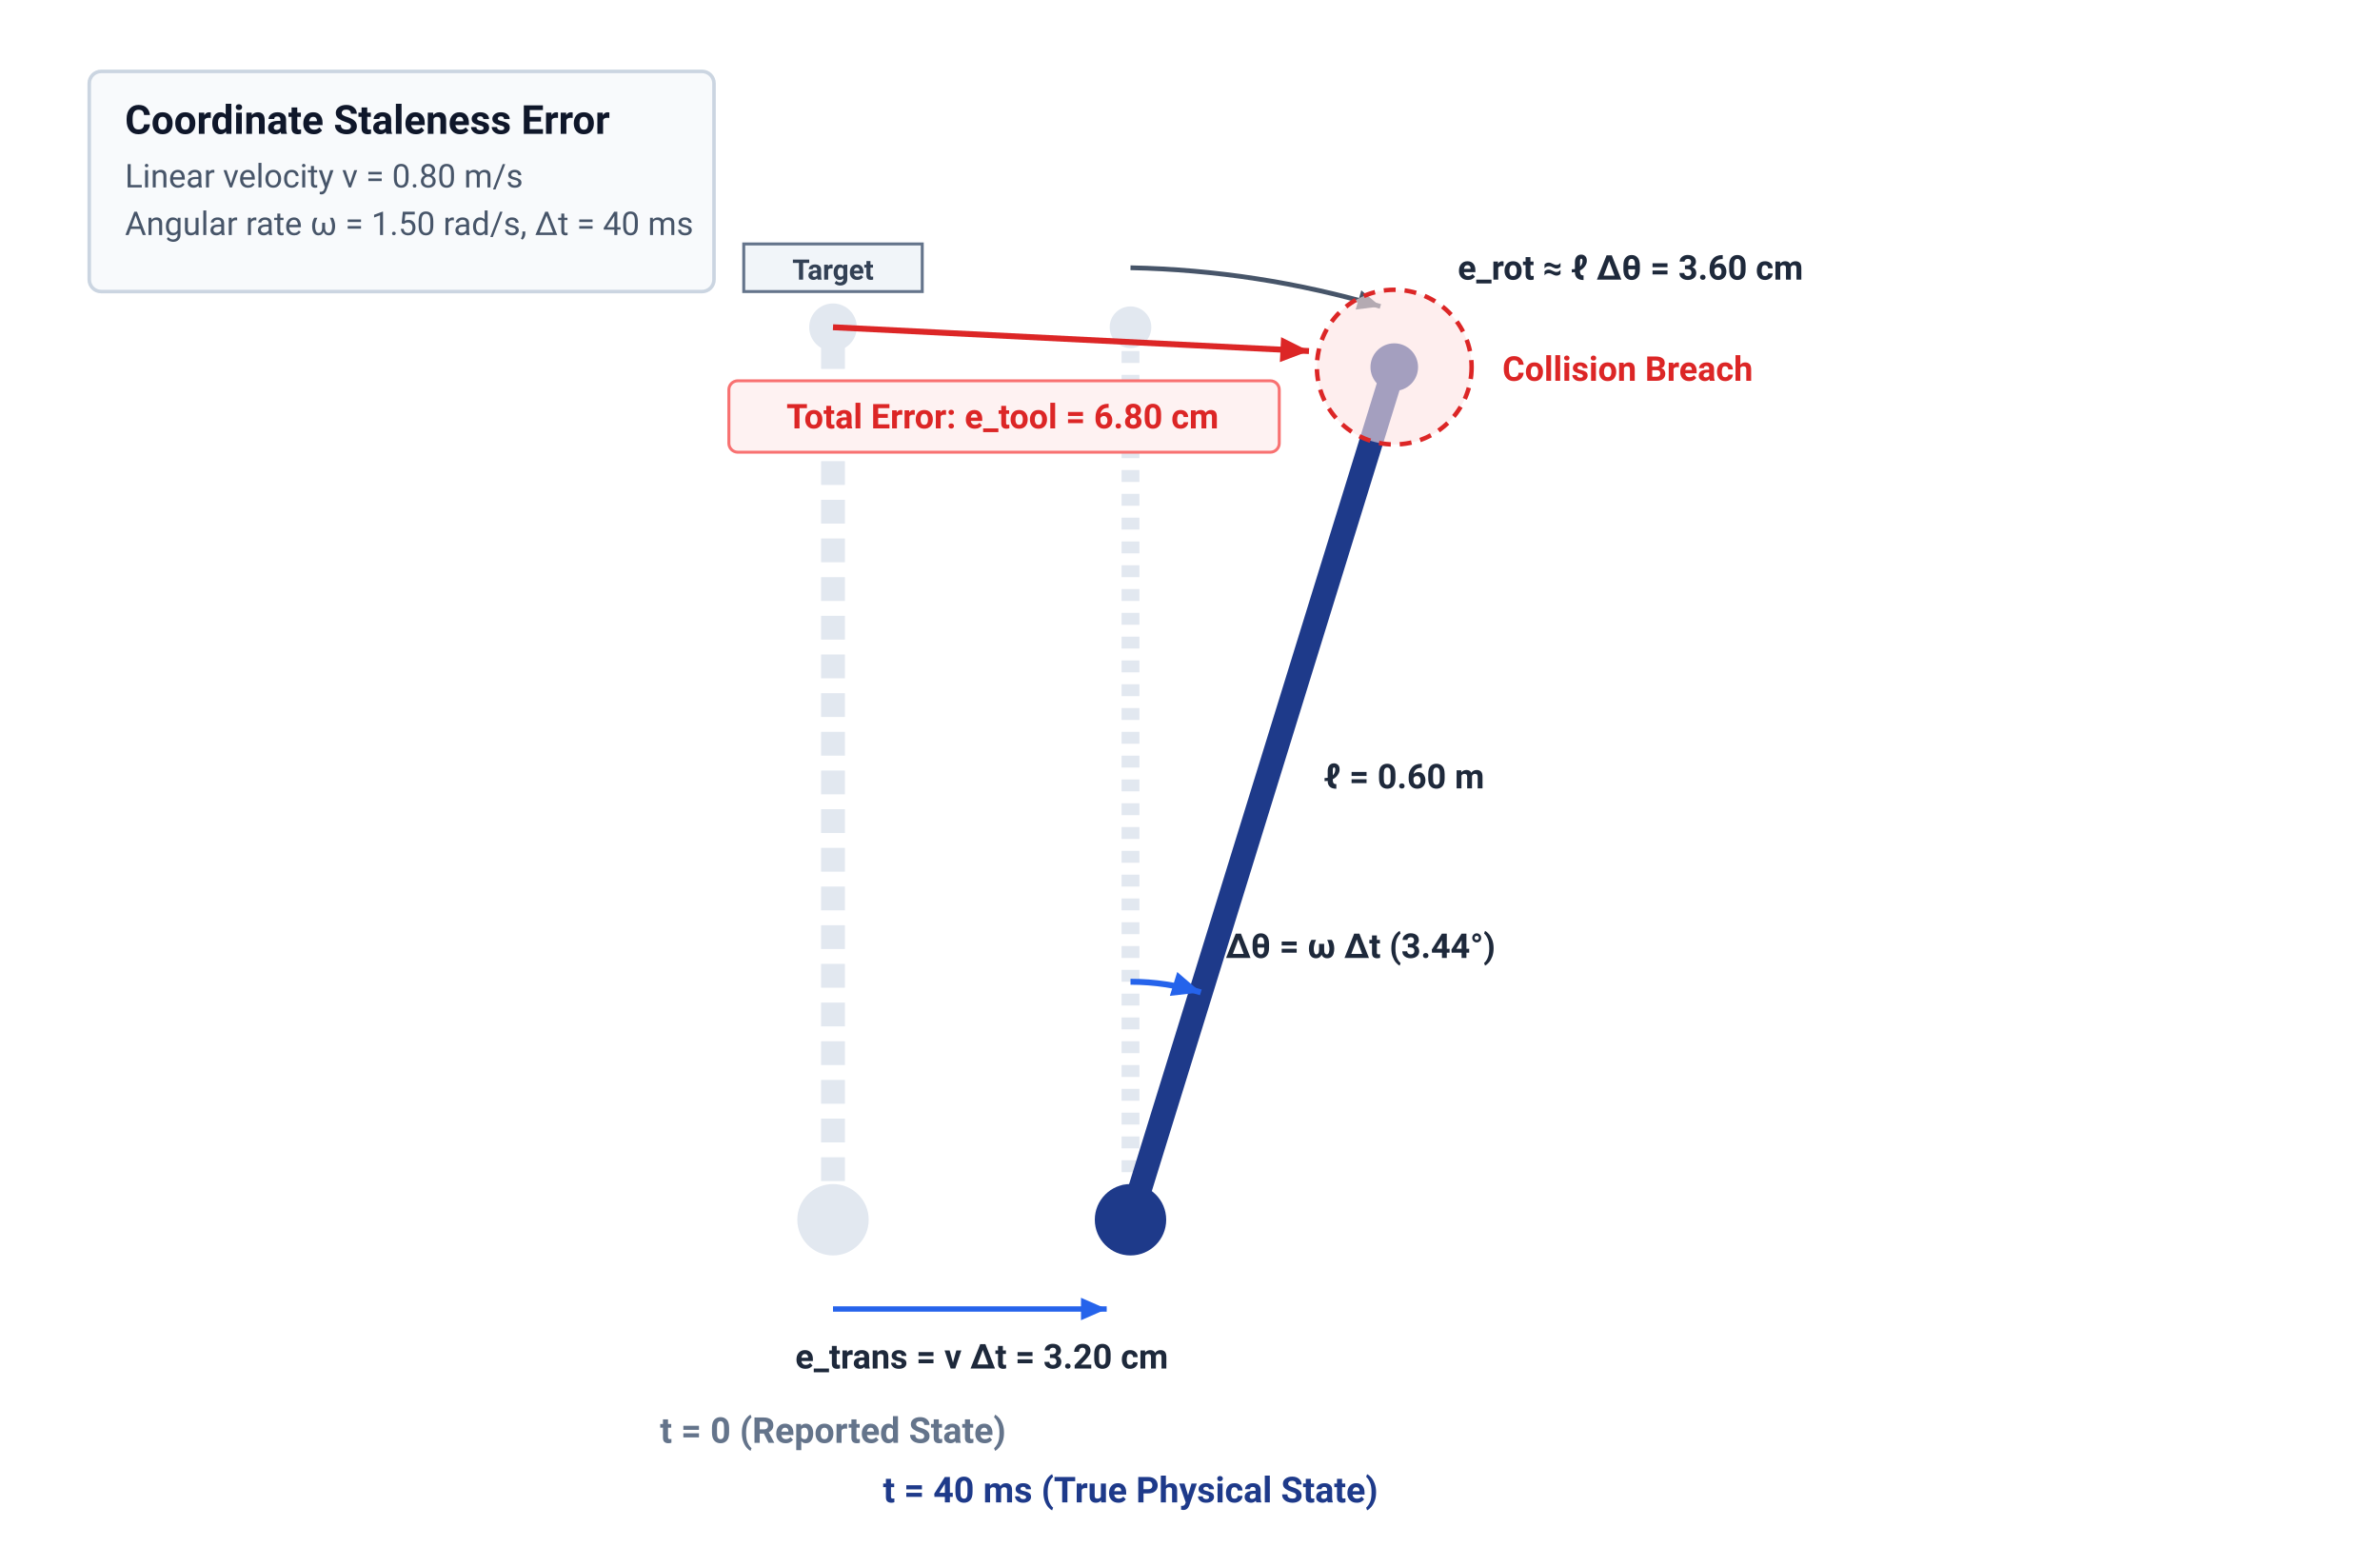
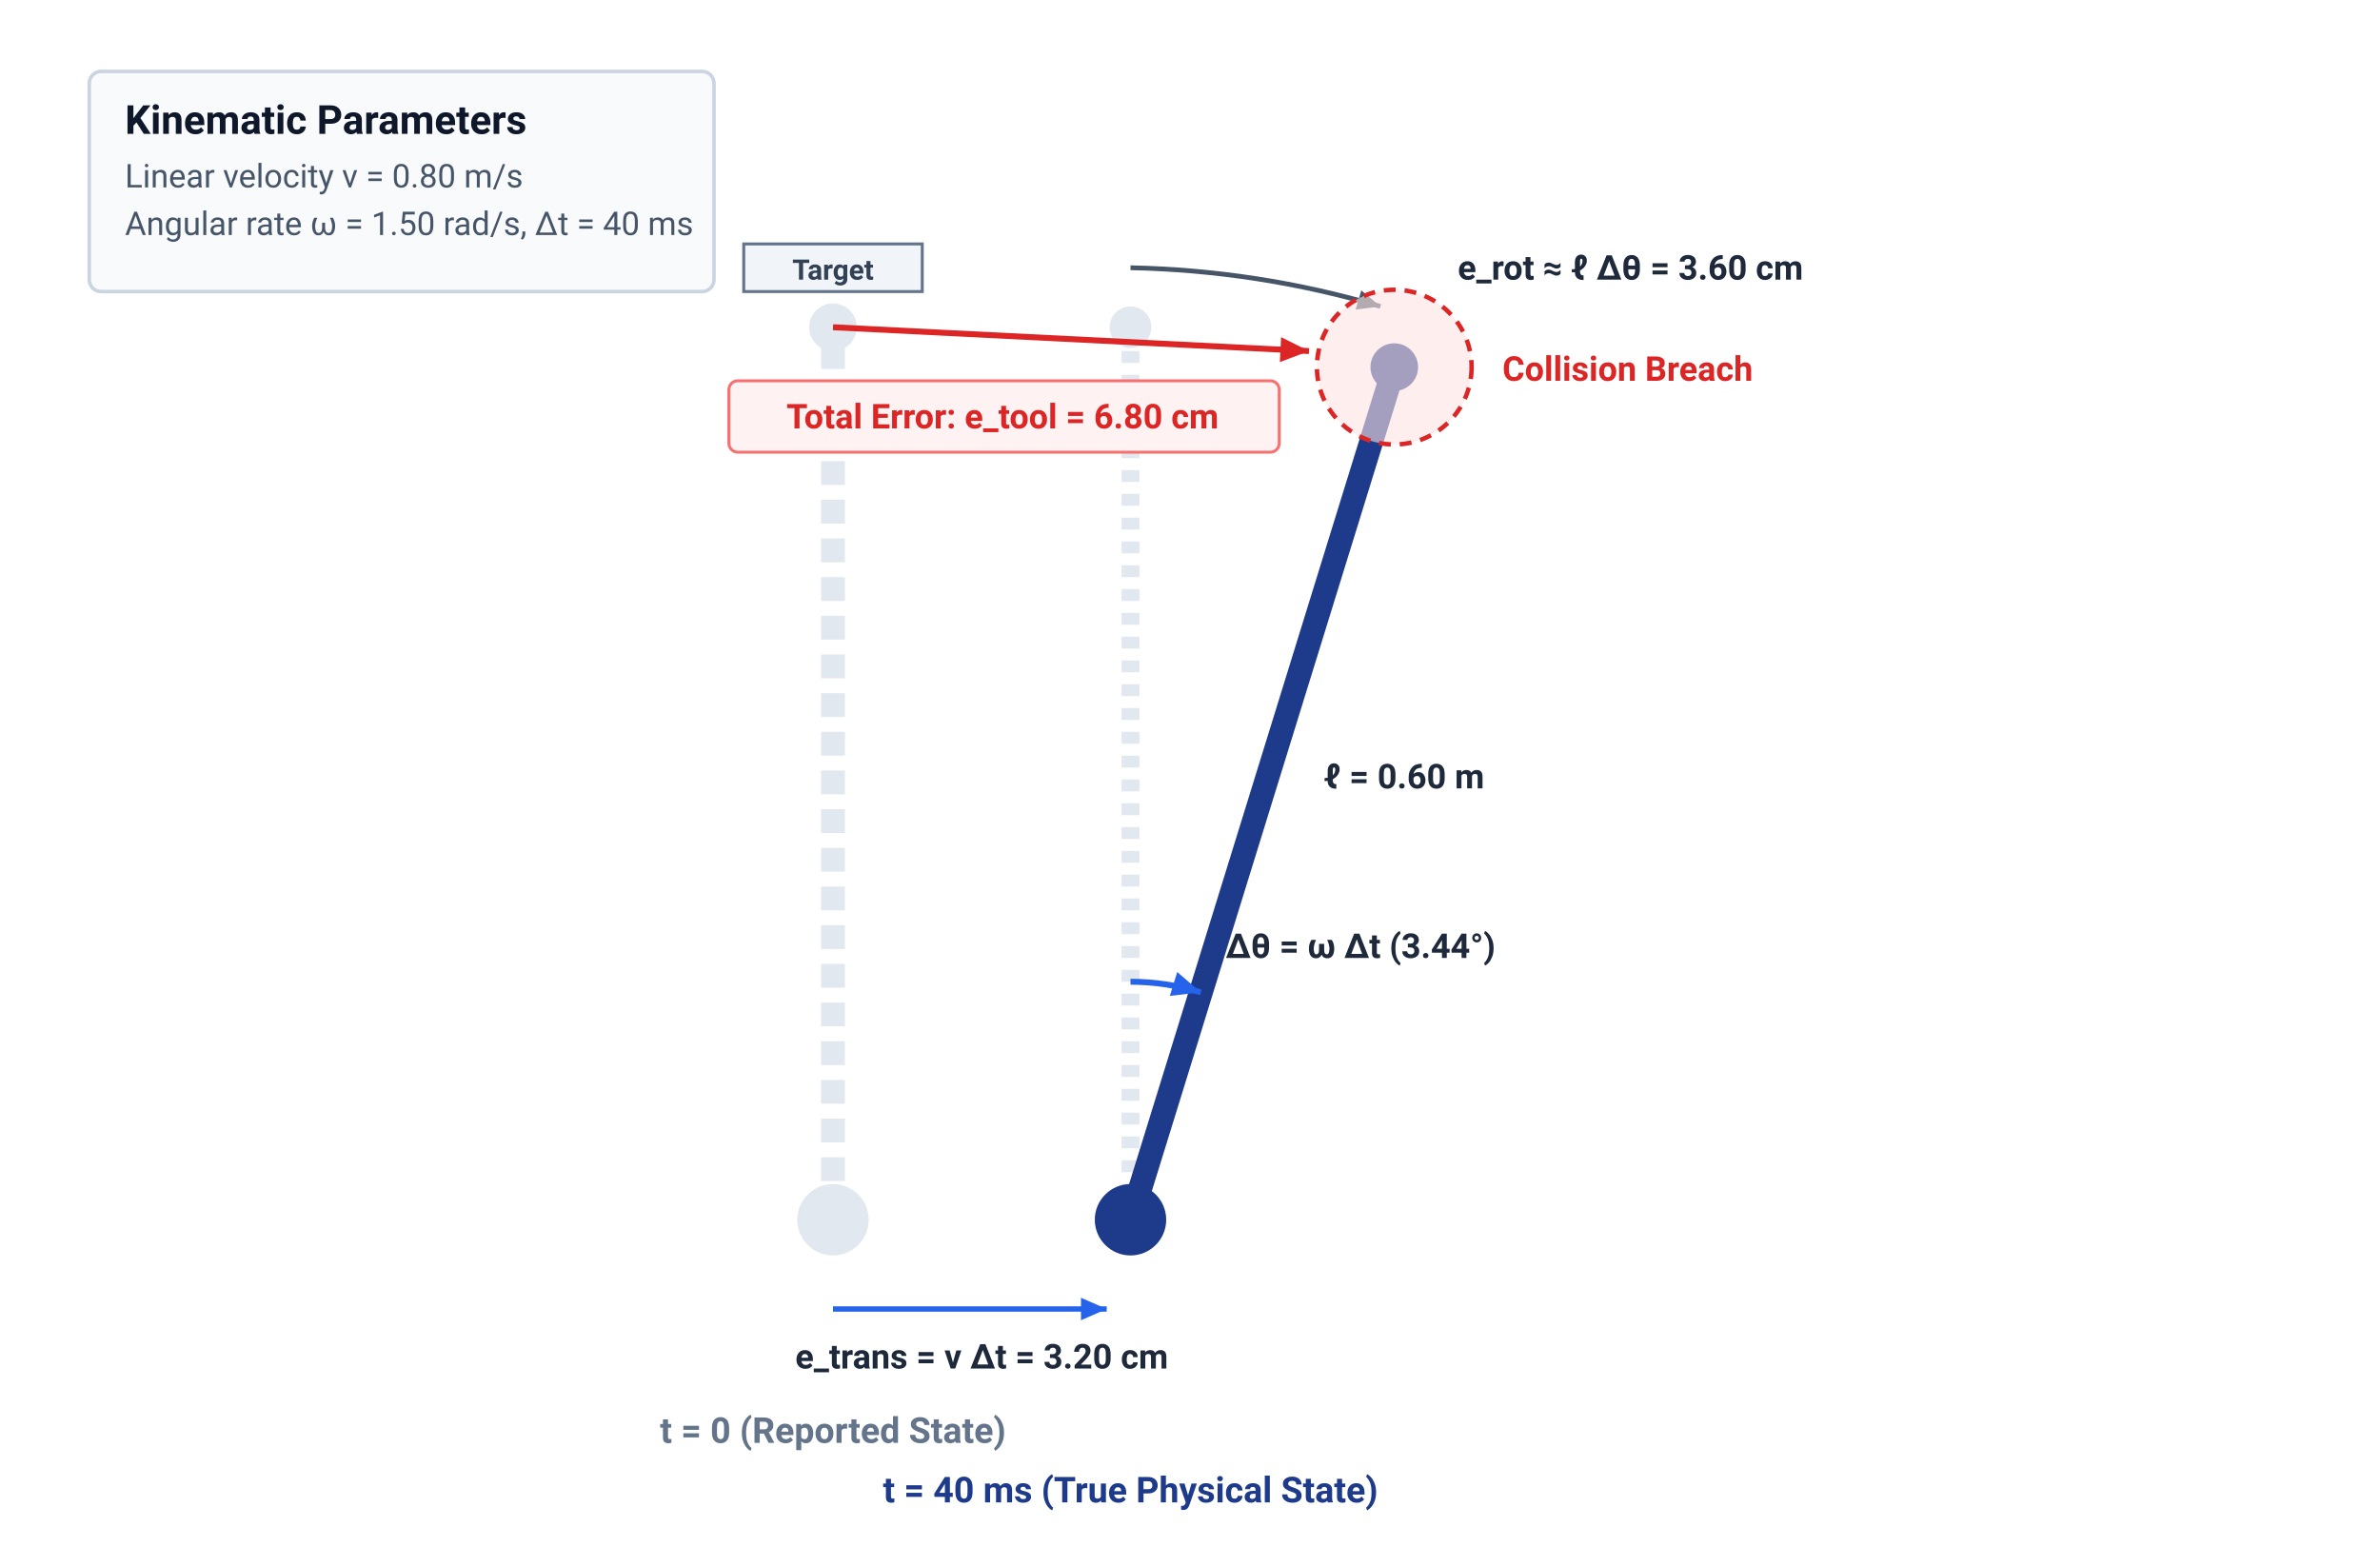
<svg xmlns="http://www.w3.org/2000/svg" width="800" height="520" viewBox="0 0 800 520" style="background-color: #FFFFFF;">
  <defs>
    <style>
      text { font-family: -apple-system, BlinkMacSystemFont, "Segoe UI", Roboto, "Helvetica Neue", Arial, sans-serif; }
      .title { font-weight: 700; font-size: 13.5px; fill: #0f172a; }
      .subtext { font-size: 11px; fill: #475569; }
      .math-lbl { font-size: 11.5px; font-weight: 600; fill: #1e293b; }
      .state-lbl { font-size: 12px; font-weight: 700; }
      .danger-lbl { font-size: 11.5px; font-weight: 700; fill: #dc2626; }
    </style>
    <marker id="arrow_slate" viewBox="0 0 10 10" refX="8" refY="5" markerWidth="6" markerHeight="6" orient="auto">
      <path d="M 0 1.5 L 8 5 L 0 8.5 z" fill="#475569" />
    </marker>
    <marker id="arrow_red" viewBox="0 0 10 10" refX="8" refY="5" markerWidth="6" markerHeight="6" orient="auto">
      <path d="M 0 1.5 L 8 5 L 0 8.5 z" fill="#dc2626" />
    </marker>
    <marker id="arrow_blue" viewBox="0 0 10 10" refX="8" refY="5" markerWidth="6" markerHeight="6" orient="auto">
      <path d="M 0 1.5 L 8 5 L 0 8.5 z" fill="#2563eb" />
    </marker>
  </defs>
  <rect x="30" y="24" width="210" height="74" rx="4" fill="#f8fafc" stroke="#cbd5e1" stroke-width="1.2" />
-   <text x="42" y="45" class="title">Coordinate Staleness Error</text>
+   <text x="42" y="45" class="title">Kinematic Parameters</text>
  <text x="42" y="63" class="subtext">Linear velocity v = 0.80 m/s</text>
  <text x="42" y="79" class="subtext">Angular rate ω = 1.50 rad/s, Δt = 40 ms</text>
  <line x1="280" y1="410" x2="280" y2="110" stroke="#e2e8f0" stroke-width="8" stroke-dasharray="8,5" />
  <circle cx="280" cy="410" r="12" fill="#e2e8f0" />
  <circle cx="280" cy="110" r="8" fill="#e2e8f0" />
  <line x1="380" y1="410" x2="380" y2="110" stroke="#e2e8f0" stroke-width="6" stroke-dasharray="4,4" />
  <circle cx="380" cy="110" r="7" fill="#e2e8f0" />
  <line x1="380" y1="410" x2="468.66" y2="123.40" stroke="#1e3a8a" stroke-width="8" />
  <circle cx="380" cy="410" r="12" fill="#1e3a8a" />
  <circle cx="468.66" cy="123.40" r="8" fill="#1e3a8a" />
  <text x="445" y="265" class="math-lbl" fill="#1e3a8a">ℓ = 0.60 m</text>
  <path d="M 380 330 A 80 80 0 0 1 403.64 333.57" fill="none" stroke="#2563eb" stroke-width="2" marker-end="url(#arrow_blue)" />
  <text x="412" y="322" class="math-lbl" fill="#2563eb">Δθ = ω Δt (3.44°)</text>
  <rect x="250" y="82" width="60" height="16" rx="0" fill="#f1f5f9" stroke="#64748b" stroke-width="1" />
  <text x="280" y="94" font-size="9.5px" font-weight="600" fill="#334155" text-anchor="middle">Target</text>
  <line x1="280" y1="440" x2="372" y2="440" stroke="#2563eb" stroke-width="1.8" marker-end="url(#arrow_blue)" />
  <text x="330" y="460" class="math-lbl" fill="#2563eb" text-anchor="middle">e_trans = v Δt = 3.20 cm</text>
  <path d="M 380 90 A 320 320 0 0 1 464 103" fill="none" stroke="#475569" stroke-width="1.6" marker-end="url(#arrow_slate)" />
  <text x="490" y="94" class="math-lbl" fill="#334155">e_rot ≈ ℓ Δθ = 3.60 cm</text>
  <line x1="280" y1="110" x2="440" y2="118" stroke="#dc2626" stroke-width="2" marker-end="url(#arrow_red)" />
  <rect x="245" y="128" width="185" height="24" rx="3" fill="#fef2f2" stroke="#f87171" stroke-width="1" />
  <text x="337" y="144" class="danger-lbl" text-anchor="middle">Total Error: e_tool = 6.80 cm</text>
  <circle cx="468.66" cy="123.40" r="26" fill="#fee2e2" fill-opacity="0.6" stroke="#dc2626" stroke-width="1.5" stroke-dasharray="4,3" />
  <text x="505" y="128" class="danger-lbl">Collision Breach</text>
  <text x="280" y="485" class="state-lbl" fill="#64748b" text-anchor="middle">t = 0 (Reported State)</text>
  <text x="380" y="505" class="state-lbl" fill="#1e3a8a" text-anchor="middle">t = 40 ms (True Physical State)</text>
</svg>
